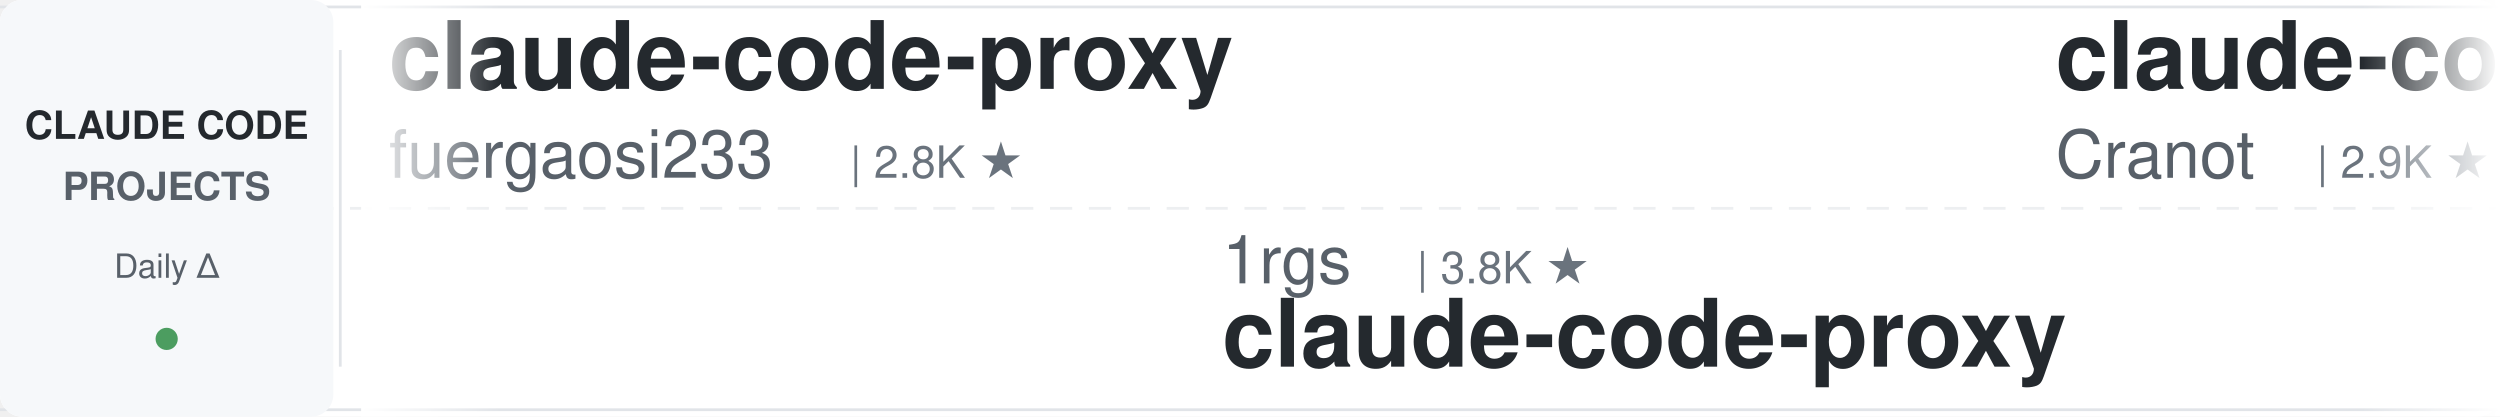
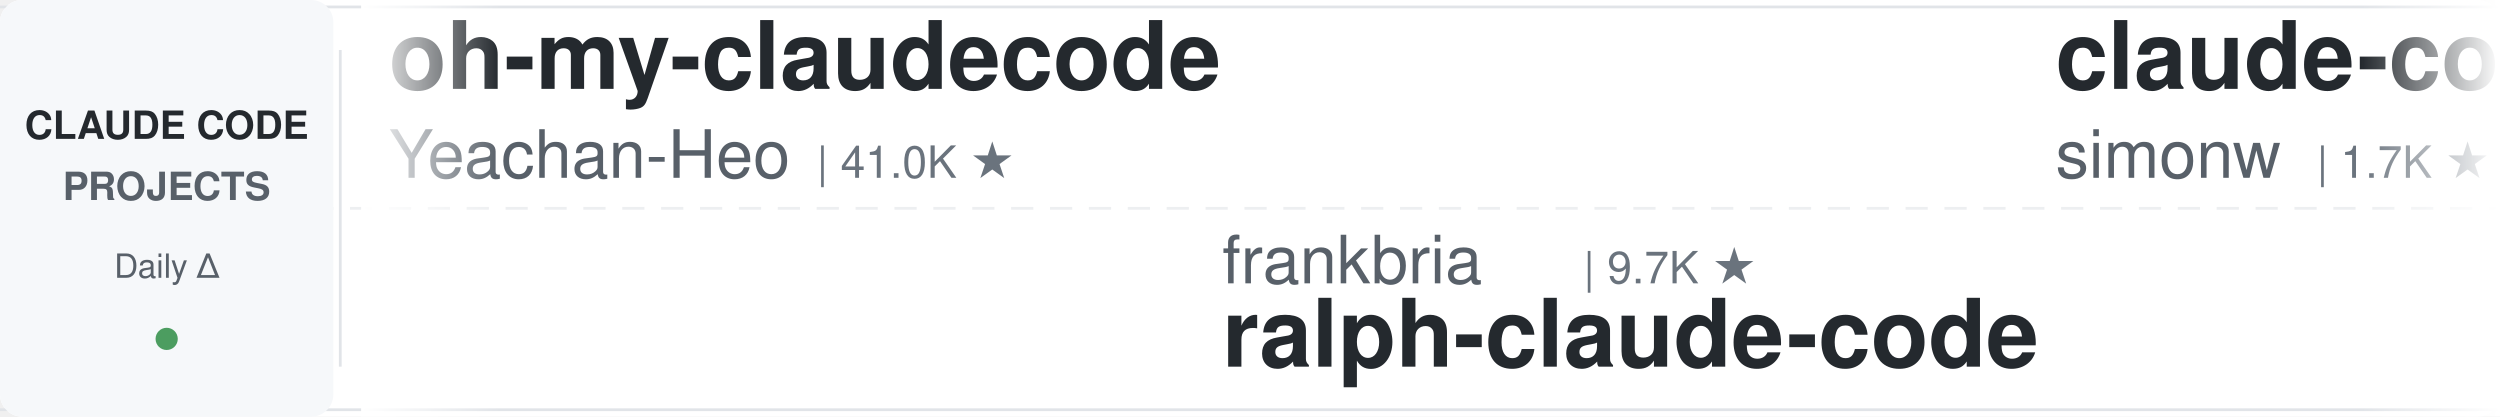
<svg xmlns="http://www.w3.org/2000/svg" width="900" height="150">
  <defs>
    <linearGradient id="leftFade" x1="0%" y1="0%" x2="100%" y2="0%">
      <stop offset="0%" style="stop-color:#ffffff;stop-opacity:1" />
      <stop offset="100%" style="stop-color:#ffffff;stop-opacity:0" />
    </linearGradient>
    <linearGradient id="rightFade" x1="0%" y1="0%" x2="100%" y2="0%">
      <stop offset="0%" style="stop-color:#ffffff;stop-opacity:0" />
      <stop offset="100%" style="stop-color:#ffffff;stop-opacity:1" />
    </linearGradient>
  </defs>
  <rect width="900" height="150" fill="#ffffff" rx="8" />
  <rect x="0" y="2" width="900" height="1" fill="#e1e4e8" />
  <rect x="0" y="147" width="900" height="1" fill="#e1e4e8" />
  <line x1="0" y1="75" x2="900" y2="75" stroke="#e1e4e8" stroke-width="1" stroke-dasharray="8 6" opacity="0.6" />
  <rect x="0" y="0" width="120" height="150" fill="#f6f8fa" rx="8" />
  <text x="60" y="50" font-family="-apple-system, BlinkMacSystemFont, 'Segoe UI', Helvetica, Arial, sans-serif" font-size="14" font-weight="600" fill="#24292e" text-anchor="middle">CLAUDE CODE</text>
  <text x="60" y="72" font-family="-apple-system, BlinkMacSystemFont, 'Segoe UI', Helvetica, Arial, sans-serif" font-size="14" font-weight="600" fill="#586069" text-anchor="middle">PROJECTS</text>
  <text x="60" y="100" font-family="-apple-system, BlinkMacSystemFont, 'Segoe UI', Helvetica, Arial, sans-serif" font-size="12" font-weight="500" fill="#586069" text-anchor="middle">Daily Δ</text>
  <circle cx="60" cy="122" r="4" fill="#22863a" opacity="0.8" />
  <rect x="122" y="18" width="1" height="114" fill="#e1e4e8" />
  <clipPath id="tickerClip">
    <rect x="130" y="0" width="770" height="150" />
  </clipPath>
  <g clip-path="url(#tickerClip)">
    <g id="tickerItems">
      <animateTransform attributeName="transform" attributeType="XML" type="translate" from="0 0" to="-3000 0" dur="54s" repeatCount="indefinite" />
      <g transform="translate(0, 0)">
-         <text x="140" y="32" font-family="-apple-system, BlinkMacSystemFont, 'Segoe UI', Helvetica, Arial, sans-serif" font-size="34" font-weight="600" fill="#24292e">claude-code-proxy</text>
-         <text x="140" y="64" font-family="-apple-system, BlinkMacSystemFont, 'Segoe UI', Helvetica, Arial, sans-serif" font-size="24" font-weight="400" fill="#586069">fuergaosi233</text>
-         <text x="306" y="64" font-family="-apple-system, BlinkMacSystemFont, 'Segoe UI', Helvetica, Arial, sans-serif" font-size="16" font-weight="500" fill="#6a737d">| 2.8K ★</text>
+         <text x="140" y="32" font-family="-apple-system, BlinkMacSystemFont, 'Segoe UI', Helvetica, Arial, sans-serif" font-size="34" font-weight="600" fill="#24292e">oh-my-claudecode</text>
+         <text x="140" y="64" font-family="-apple-system, BlinkMacSystemFont, 'Segoe UI', Helvetica, Arial, sans-serif" font-size="24" font-weight="400" fill="#586069">Yeachan-Heo</text>
+         <text x="294" y="64" font-family="-apple-system, BlinkMacSystemFont, 'Segoe UI', Helvetica, Arial, sans-serif" font-size="16" font-weight="500" fill="#6a737d">| 41.0K ★</text>
      </g>
      <g transform="translate(300, 0)">
-         <text x="140" y="102" font-family="-apple-system, BlinkMacSystemFont, 'Segoe UI', Helvetica, Arial, sans-serif" font-size="24" font-weight="400" fill="#586069">1rgs</text>
-         <text x="210" y="102" font-family="-apple-system, BlinkMacSystemFont, 'Segoe UI', Helvetica, Arial, sans-serif" font-size="16" font-weight="500" fill="#6a737d">| 3.8K ★</text>
-         <text x="140" y="132" font-family="-apple-system, BlinkMacSystemFont, 'Segoe UI', Helvetica, Arial, sans-serif" font-size="34" font-weight="600" fill="#24292e">claude-code-proxy</text>
+         <text x="140" y="102" font-family="-apple-system, BlinkMacSystemFont, 'Segoe UI', Helvetica, Arial, sans-serif" font-size="24" font-weight="400" fill="#586069">frankbria</text>
+         <text x="270" y="102" font-family="-apple-system, BlinkMacSystemFont, 'Segoe UI', Helvetica, Arial, sans-serif" font-size="16" font-weight="500" fill="#6a737d">| 9.7K ★</text>
+         <text x="140" y="132" font-family="-apple-system, BlinkMacSystemFont, 'Segoe UI', Helvetica, Arial, sans-serif" font-size="34" font-weight="600" fill="#24292e">ralph-claude-code</text>
      </g>
      <g transform="translate(600, 0)">
-         <text x="140" y="32" font-family="-apple-system, BlinkMacSystemFont, 'Segoe UI', Helvetica, Arial, sans-serif" font-size="34" font-weight="600" fill="#24292e">claude-code-guide</text>
-         <text x="140" y="64" font-family="-apple-system, BlinkMacSystemFont, 'Segoe UI', Helvetica, Arial, sans-serif" font-size="24" font-weight="400" fill="#586069">Cranot</text>
-         <text x="234" y="64" font-family="-apple-system, BlinkMacSystemFont, 'Segoe UI', Helvetica, Arial, sans-serif" font-size="16" font-weight="500" fill="#6a737d">| 2.9K ★</text>
+         <text x="140" y="32" font-family="-apple-system, BlinkMacSystemFont, 'Segoe UI', Helvetica, Arial, sans-serif" font-size="34" font-weight="600" fill="#24292e">claude-code-transcripts</text>
+         <text x="140" y="64" font-family="-apple-system, BlinkMacSystemFont, 'Segoe UI', Helvetica, Arial, sans-serif" font-size="24" font-weight="400" fill="#586069">simonw</text>
+         <text x="234" y="64" font-family="-apple-system, BlinkMacSystemFont, 'Segoe UI', Helvetica, Arial, sans-serif" font-size="16" font-weight="500" fill="#6a737d">| 1.7K ★</text>
      </g>
      <g transform="translate(900, 0)">
-         <text x="140" y="102" font-family="-apple-system, BlinkMacSystemFont, 'Segoe UI', Helvetica, Arial, sans-serif" font-size="24" font-weight="400" fill="#586069">Piebald-AI</text>
-         <text x="282" y="102" font-family="-apple-system, BlinkMacSystemFont, 'Segoe UI', Helvetica, Arial, sans-serif" font-size="16" font-weight="500" fill="#6a737d">| 13.2K ★</text>
-         <text x="140" y="132" font-family="-apple-system, BlinkMacSystemFont, 'Segoe UI', Helvetica, Arial, sans-serif" font-size="34" font-weight="600" fill="#24292e">claude-code-system-promp...</text>
+         <text x="140" y="102" font-family="-apple-system, BlinkMacSystemFont, 'Segoe UI', Helvetica, Arial, sans-serif" font-size="24" font-weight="400" fill="#586069">disler</text>
+         <text x="234" y="102" font-family="-apple-system, BlinkMacSystemFont, 'Segoe UI', Helvetica, Arial, sans-serif" font-size="16" font-weight="500" fill="#6a737d">| 4.0K ★</text>
+         <text x="140" y="132" font-family="-apple-system, BlinkMacSystemFont, 'Segoe UI', Helvetica, Arial, sans-serif" font-size="34" font-weight="600" fill="#24292e">claude-code-hooks-master...</text>
      </g>
      <g transform="translate(1200, 0)">
-         <text x="140" y="32" font-family="-apple-system, BlinkMacSystemFont, 'Segoe UI', Helvetica, Arial, sans-serif" font-size="34" font-weight="600" fill="#24292e">claude-code-router</text>
-         <text x="140" y="64" font-family="-apple-system, BlinkMacSystemFont, 'Segoe UI', Helvetica, Arial, sans-serif" font-size="24" font-weight="400" fill="#586069">musistudio</text>
-         <text x="282" y="64" font-family="-apple-system, BlinkMacSystemFont, 'Segoe UI', Helvetica, Arial, sans-serif" font-size="16" font-weight="500" fill="#6a737d">| 38.3K ★</text>
+         <text x="140" y="32" font-family="-apple-system, BlinkMacSystemFont, 'Segoe UI', Helvetica, Arial, sans-serif" font-size="34" font-weight="600" fill="#24292e">awesome-claude-code-tool...</text>
+         <text x="140" y="64" font-family="-apple-system, BlinkMacSystemFont, 'Segoe UI', Helvetica, Arial, sans-serif" font-size="24" font-weight="400" fill="#586069">rohitg00</text>
+         <text x="258" y="64" font-family="-apple-system, BlinkMacSystemFont, 'Segoe UI', Helvetica, Arial, sans-serif" font-size="16" font-weight="500" fill="#6a737d">| 2.9K ★</text>
      </g>
      <g transform="translate(1500, 0)">
-         <text x="140" y="102" font-family="-apple-system, BlinkMacSystemFont, 'Segoe UI', Helvetica, Arial, sans-serif" font-size="24" font-weight="400" fill="#586069">FlorianBruniaux</text>
-         <text x="342" y="102" font-family="-apple-system, BlinkMacSystemFont, 'Segoe UI', Helvetica, Arial, sans-serif" font-size="16" font-weight="500" fill="#6a737d">| 6.5K ★</text>
-         <text x="140" y="132" font-family="-apple-system, BlinkMacSystemFont, 'Segoe UI', Helvetica, Arial, sans-serif" font-size="34" font-weight="600" fill="#24292e">claude-code-ultimate-gui...</text>
+         <text x="140" y="102" font-family="-apple-system, BlinkMacSystemFont, 'Segoe UI', Helvetica, Arial, sans-serif" font-size="24" font-weight="400" fill="#586069">JrCx7scC</text>
+         <text x="258" y="102" font-family="-apple-system, BlinkMacSystemFont, 'Segoe UI', Helvetica, Arial, sans-serif" font-size="16" font-weight="500" fill="#6a737d">| 377 ★</text>
+         <text x="140" y="132" font-family="-apple-system, BlinkMacSystemFont, 'Segoe UI', Helvetica, Arial, sans-serif" font-size="34" font-weight="600" fill="#24292e">claude-code-source</text>
      </g>
      <g transform="translate(1800, 0)">
-         <text x="140" y="32" font-family="-apple-system, BlinkMacSystemFont, 'Segoe UI', Helvetica, Arial, sans-serif" font-size="34" font-weight="600" fill="#24292e">arcads-claude-code-mrpai...</text>
-         <text x="140" y="64" font-family="-apple-system, BlinkMacSystemFont, 'Segoe UI', Helvetica, Arial, sans-serif" font-size="24" font-weight="400" fill="#586069">mrpaidsocial</text>
-         <text x="306" y="64" font-family="-apple-system, BlinkMacSystemFont, 'Segoe UI', Helvetica, Arial, sans-serif" font-size="16" font-weight="500" fill="#6a737d">| 1.7K ★</text>
+         <text x="140" y="32" font-family="-apple-system, BlinkMacSystemFont, 'Segoe UI', Helvetica, Arial, sans-serif" font-size="34" font-weight="600" fill="#24292e">claude-code-templates</text>
+         <text x="140" y="64" font-family="-apple-system, BlinkMacSystemFont, 'Segoe UI', Helvetica, Arial, sans-serif" font-size="24" font-weight="400" fill="#586069">davila7</text>
+         <text x="246" y="64" font-family="-apple-system, BlinkMacSystemFont, 'Segoe UI', Helvetica, Arial, sans-serif" font-size="16" font-weight="500" fill="#6a737d">| 34.0K ★</text>
      </g>
      <g transform="translate(2100, 0)">
-         <text x="140" y="102" font-family="-apple-system, BlinkMacSystemFont, 'Segoe UI', Helvetica, Arial, sans-serif" font-size="24" font-weight="400" fill="#586069">anthropics</text>
-         <text x="282" y="102" font-family="-apple-system, BlinkMacSystemFont, 'Segoe UI', Helvetica, Arial, sans-serif" font-size="16" font-weight="500" fill="#6a737d">| 10.0K ★</text>
-         <text x="140" y="132" font-family="-apple-system, BlinkMacSystemFont, 'Segoe UI', Helvetica, Arial, sans-serif" font-size="34" font-weight="600" fill="#24292e">claude-code-action</text>
+         <text x="140" y="102" font-family="-apple-system, BlinkMacSystemFont, 'Segoe UI', Helvetica, Arial, sans-serif" font-size="24" font-weight="400" fill="#586069">daymade</text>
+         <text x="246" y="102" font-family="-apple-system, BlinkMacSystemFont, 'Segoe UI', Helvetica, Arial, sans-serif" font-size="16" font-weight="500" fill="#6a737d">| 1.5K ★</text>
+         <text x="140" y="132" font-family="-apple-system, BlinkMacSystemFont, 'Segoe UI', Helvetica, Arial, sans-serif" font-size="34" font-weight="600" fill="#24292e">claude-code-skills</text>
      </g>
      <g transform="translate(2400, 0)">
-         <text x="140" y="32" font-family="-apple-system, BlinkMacSystemFont, 'Segoe UI', Helvetica, Arial, sans-serif" font-size="34" font-weight="600" fill="#24292e">how-claude-code-works</text>
-         <text x="140" y="64" font-family="-apple-system, BlinkMacSystemFont, 'Segoe UI', Helvetica, Arial, sans-serif" font-size="24" font-weight="400" fill="#586069">Windy3f3f3f3f</text>
-         <text x="318" y="64" font-family="-apple-system, BlinkMacSystemFont, 'Segoe UI', Helvetica, Arial, sans-serif" font-size="16" font-weight="500" fill="#6a737d">| 3.8K ★</text>
+         <text x="140" y="32" font-family="-apple-system, BlinkMacSystemFont, 'Segoe UI', Helvetica, Arial, sans-serif" font-size="34" font-weight="600" fill="#24292e">claude-code-my-workflow</text>
+         <text x="140" y="64" font-family="-apple-system, BlinkMacSystemFont, 'Segoe UI', Helvetica, Arial, sans-serif" font-size="24" font-weight="400" fill="#586069">pedrohcgs</text>
+         <text x="270" y="64" font-family="-apple-system, BlinkMacSystemFont, 'Segoe UI', Helvetica, Arial, sans-serif" font-size="16" font-weight="500" fill="#6a737d">| 1.7K ★</text>
      </g>
      <g transform="translate(2700, 0)">
-         <text x="140" y="102" font-family="-apple-system, BlinkMacSystemFont, 'Segoe UI', Helvetica, Arial, sans-serif" font-size="24" font-weight="400" fill="#586069">disler</text>
-         <text x="234" y="102" font-family="-apple-system, BlinkMacSystemFont, 'Segoe UI', Helvetica, Arial, sans-serif" font-size="16" font-weight="500" fill="#6a737d">| 1.7K ★</text>
-         <text x="140" y="132" font-family="-apple-system, BlinkMacSystemFont, 'Segoe UI', Helvetica, Arial, sans-serif" font-size="34" font-weight="600" fill="#24292e">pi-vs-claude-code</text>
+         <text x="140" y="102" font-family="-apple-system, BlinkMacSystemFont, 'Segoe UI', Helvetica, Arial, sans-serif" font-size="24" font-weight="400" fill="#586069">kodu-ai</text>
+         <text x="246" y="102" font-family="-apple-system, BlinkMacSystemFont, 'Segoe UI', Helvetica, Arial, sans-serif" font-size="16" font-weight="500" fill="#6a737d">| 5.2K ★</text>
+         <text x="140" y="132" font-family="-apple-system, BlinkMacSystemFont, 'Segoe UI', Helvetica, Arial, sans-serif" font-size="34" font-weight="600" fill="#24292e">claude-coder</text>
      </g>
      <g transform="translate(3000, 0)">
-         <text x="140" y="32" font-family="-apple-system, BlinkMacSystemFont, 'Segoe UI', Helvetica, Arial, sans-serif" font-size="34" font-weight="600" fill="#24292e">claude-code-proxy</text>
-         <text x="140" y="64" font-family="-apple-system, BlinkMacSystemFont, 'Segoe UI', Helvetica, Arial, sans-serif" font-size="24" font-weight="400" fill="#586069">fuergaosi233</text>
-         <text x="306" y="64" font-family="-apple-system, BlinkMacSystemFont, 'Segoe UI', Helvetica, Arial, sans-serif" font-size="16" font-weight="500" fill="#6a737d">| 2.8K ★</text>
+         <text x="140" y="32" font-family="-apple-system, BlinkMacSystemFont, 'Segoe UI', Helvetica, Arial, sans-serif" font-size="34" font-weight="600" fill="#24292e">oh-my-claudecode</text>
+         <text x="140" y="64" font-family="-apple-system, BlinkMacSystemFont, 'Segoe UI', Helvetica, Arial, sans-serif" font-size="24" font-weight="400" fill="#586069">Yeachan-Heo</text>
+         <text x="294" y="64" font-family="-apple-system, BlinkMacSystemFont, 'Segoe UI', Helvetica, Arial, sans-serif" font-size="16" font-weight="500" fill="#6a737d">| 41.0K ★</text>
      </g>
      <g transform="translate(3300, 0)">
-         <text x="140" y="102" font-family="-apple-system, BlinkMacSystemFont, 'Segoe UI', Helvetica, Arial, sans-serif" font-size="24" font-weight="400" fill="#586069">1rgs</text>
-         <text x="210" y="102" font-family="-apple-system, BlinkMacSystemFont, 'Segoe UI', Helvetica, Arial, sans-serif" font-size="16" font-weight="500" fill="#6a737d">| 3.8K ★</text>
-         <text x="140" y="132" font-family="-apple-system, BlinkMacSystemFont, 'Segoe UI', Helvetica, Arial, sans-serif" font-size="34" font-weight="600" fill="#24292e">claude-code-proxy</text>
+         <text x="140" y="102" font-family="-apple-system, BlinkMacSystemFont, 'Segoe UI', Helvetica, Arial, sans-serif" font-size="24" font-weight="400" fill="#586069">frankbria</text>
+         <text x="270" y="102" font-family="-apple-system, BlinkMacSystemFont, 'Segoe UI', Helvetica, Arial, sans-serif" font-size="16" font-weight="500" fill="#6a737d">| 9.7K ★</text>
+         <text x="140" y="132" font-family="-apple-system, BlinkMacSystemFont, 'Segoe UI', Helvetica, Arial, sans-serif" font-size="34" font-weight="600" fill="#24292e">ralph-claude-code</text>
      </g>
      <g transform="translate(3600, 0)">
-         <text x="140" y="32" font-family="-apple-system, BlinkMacSystemFont, 'Segoe UI', Helvetica, Arial, sans-serif" font-size="34" font-weight="600" fill="#24292e">claude-code-guide</text>
-         <text x="140" y="64" font-family="-apple-system, BlinkMacSystemFont, 'Segoe UI', Helvetica, Arial, sans-serif" font-size="24" font-weight="400" fill="#586069">Cranot</text>
-         <text x="234" y="64" font-family="-apple-system, BlinkMacSystemFont, 'Segoe UI', Helvetica, Arial, sans-serif" font-size="16" font-weight="500" fill="#6a737d">| 2.9K ★</text>
+         <text x="140" y="32" font-family="-apple-system, BlinkMacSystemFont, 'Segoe UI', Helvetica, Arial, sans-serif" font-size="34" font-weight="600" fill="#24292e">claude-code-transcripts</text>
+         <text x="140" y="64" font-family="-apple-system, BlinkMacSystemFont, 'Segoe UI', Helvetica, Arial, sans-serif" font-size="24" font-weight="400" fill="#586069">simonw</text>
+         <text x="234" y="64" font-family="-apple-system, BlinkMacSystemFont, 'Segoe UI', Helvetica, Arial, sans-serif" font-size="16" font-weight="500" fill="#6a737d">| 1.7K ★</text>
      </g>
      <g transform="translate(3900, 0)">
-         <text x="140" y="102" font-family="-apple-system, BlinkMacSystemFont, 'Segoe UI', Helvetica, Arial, sans-serif" font-size="24" font-weight="400" fill="#586069">Piebald-AI</text>
-         <text x="282" y="102" font-family="-apple-system, BlinkMacSystemFont, 'Segoe UI', Helvetica, Arial, sans-serif" font-size="16" font-weight="500" fill="#6a737d">| 13.2K ★</text>
-         <text x="140" y="132" font-family="-apple-system, BlinkMacSystemFont, 'Segoe UI', Helvetica, Arial, sans-serif" font-size="34" font-weight="600" fill="#24292e">claude-code-system-promp...</text>
+         <text x="140" y="102" font-family="-apple-system, BlinkMacSystemFont, 'Segoe UI', Helvetica, Arial, sans-serif" font-size="24" font-weight="400" fill="#586069">disler</text>
+         <text x="234" y="102" font-family="-apple-system, BlinkMacSystemFont, 'Segoe UI', Helvetica, Arial, sans-serif" font-size="16" font-weight="500" fill="#6a737d">| 4.0K ★</text>
+         <text x="140" y="132" font-family="-apple-system, BlinkMacSystemFont, 'Segoe UI', Helvetica, Arial, sans-serif" font-size="34" font-weight="600" fill="#24292e">claude-code-hooks-master...</text>
      </g>
    </g>
  </g>
  <rect x="130" y="0" width="50" height="150" fill="url(#leftFade)" />
  <rect x="850" y="0" width="50" height="150" fill="url(#rightFade)" />
</svg>
